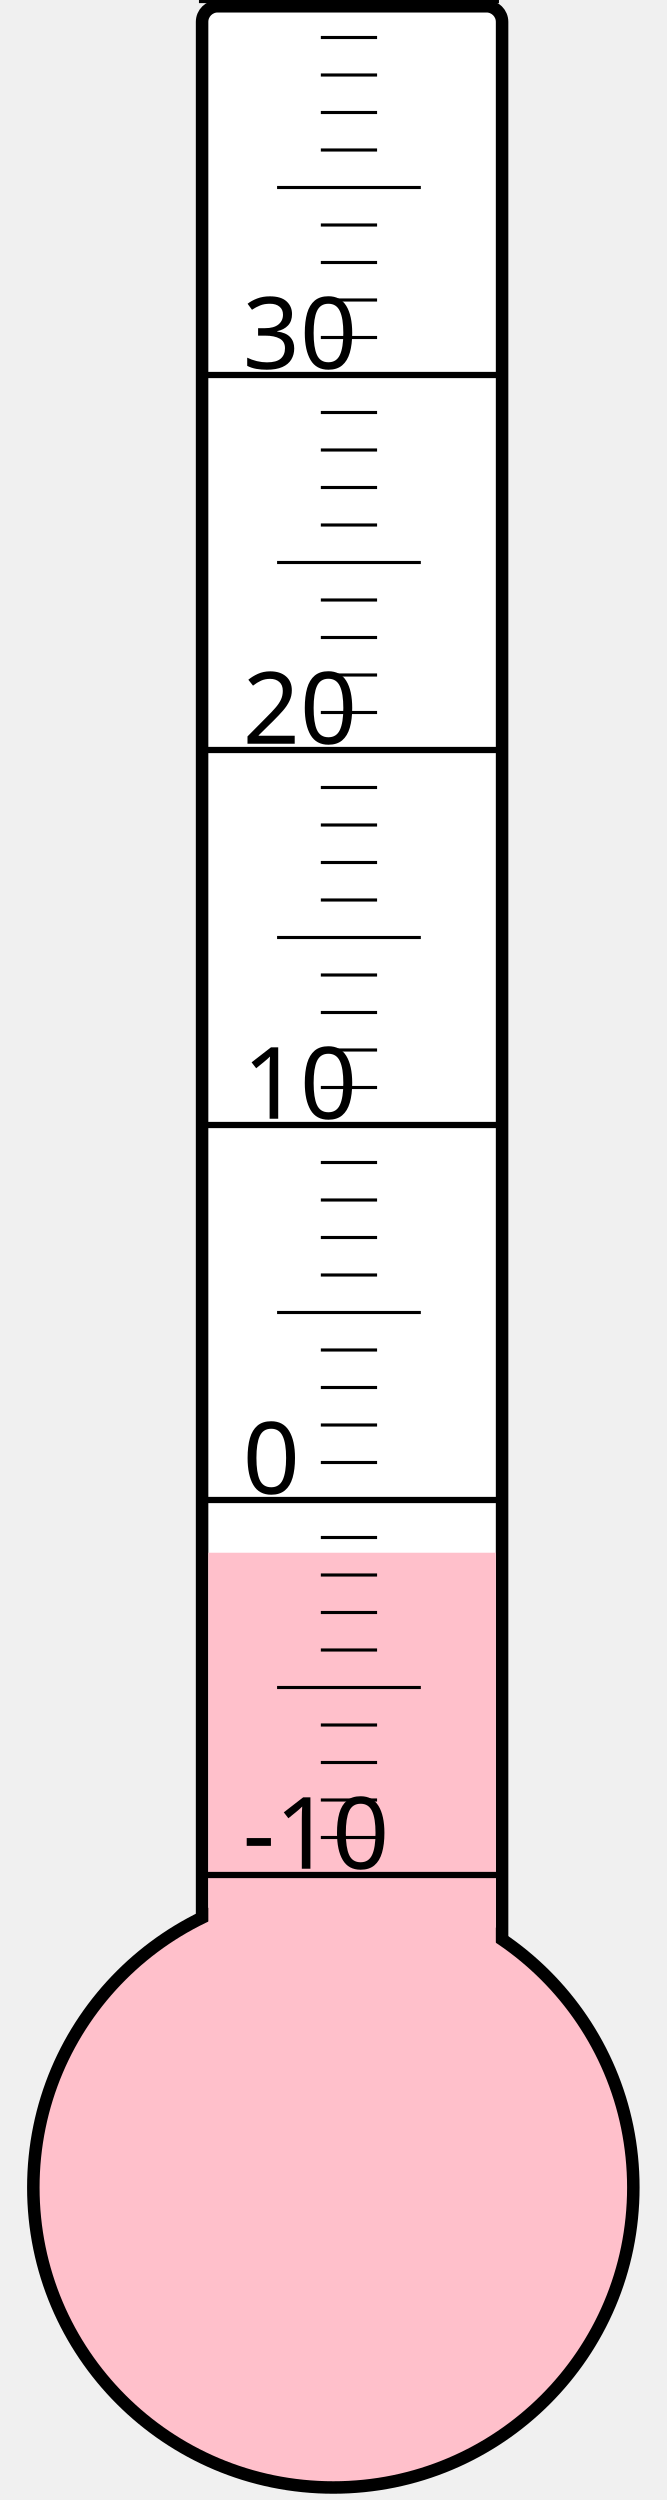
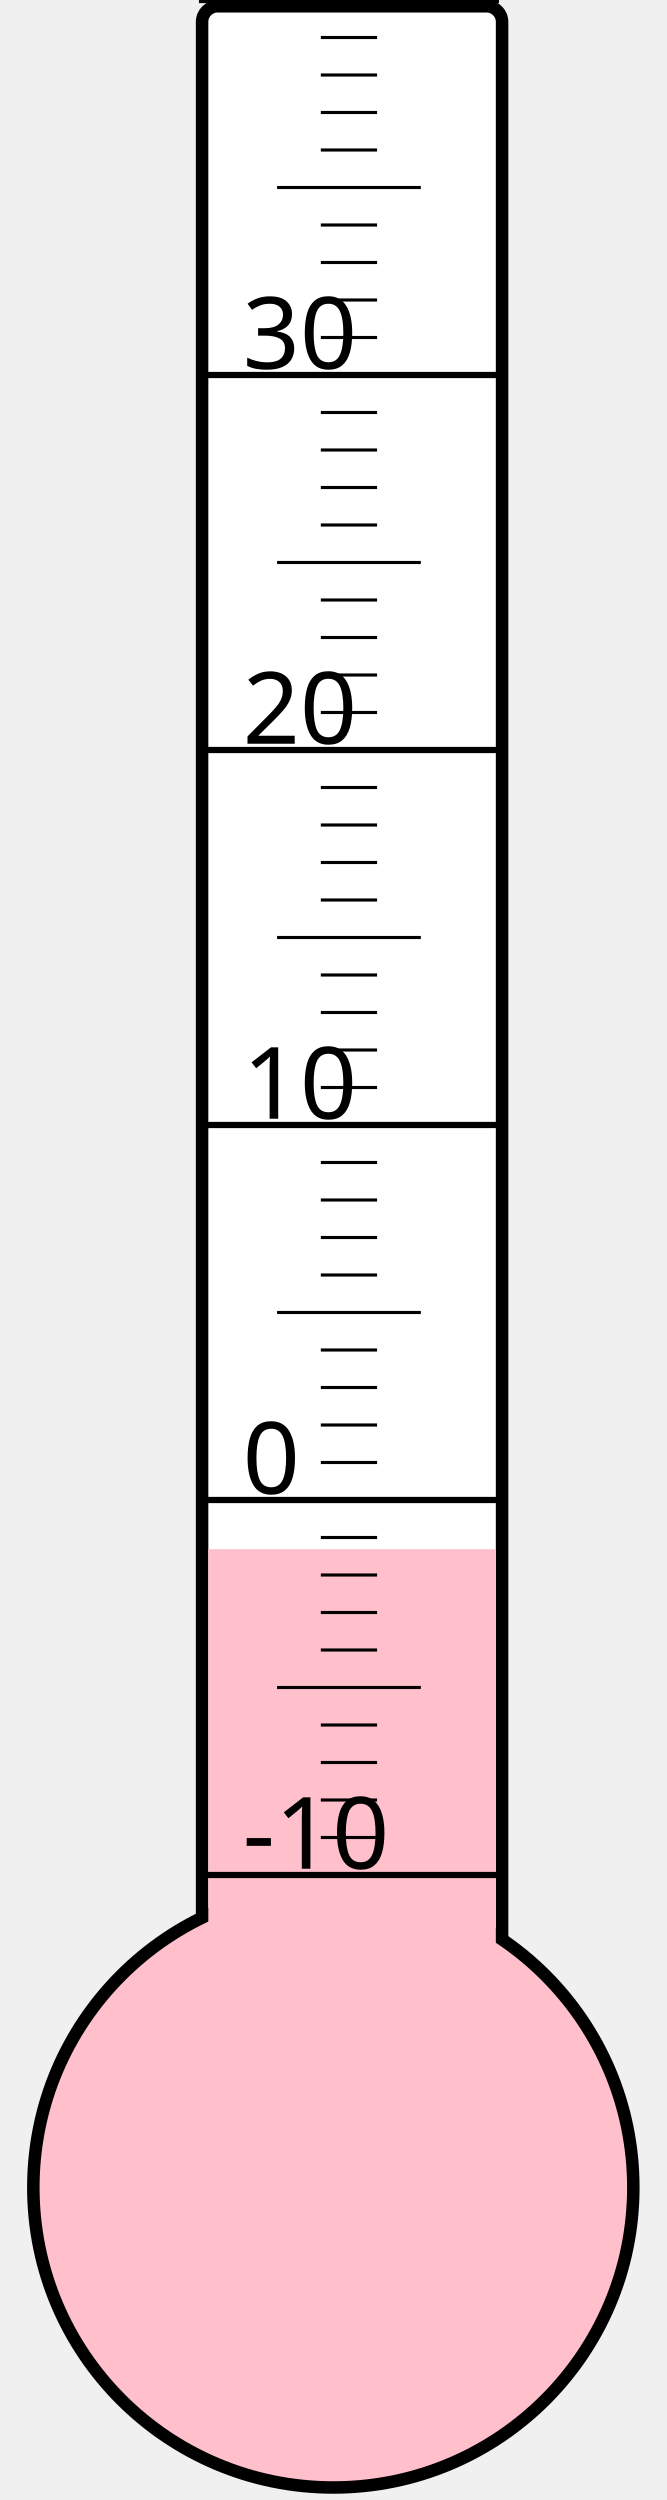
<svg xmlns="http://www.w3.org/2000/svg" width="40px" height="150px" viewBox="0 0 200 800">
  <rect width="200" height="800" x="0" y="0" style="fill: #ffffeb; fill-opacity: 0;" />
  <rect width="96" height="680" x="58" y="2" rx="5" ry="5" style="fill: white; fill-opacity: 1; stroke: black; stroke-width: 4;" />
  <circle cx="100" cy="700" r="96" style="fill: pink; stroke: black; stroke-width: 4;" />
-   <rect width="92" height="203.125" x="60" y="496.875" style="fill: pink; fill-opacity: 1; stroke-width: 0;" />
+   <rect width="92" height="204.25" x="60" y="495.75" style="fill: pink; fill-opacity: 1; stroke-width: 0;" />
  <text x="71" y="598" style="font-family: sans-serif; font-size: 24pt;">-10</text>
  <text x="71" y="478" style="font-family: sans-serif; font-size: 24pt;">0</text>
  <text x="71" y="358" style="font-family: sans-serif; font-size: 24pt;">10</text>
  <text x="71" y="238" style="font-family: sans-serif; font-size: 24pt;">20</text>
  <text x="71" y="118" style="font-family: sans-serif; font-size: 24pt;">30</text>
  <g style="stroke: black;">
    <line x1="57" y1="600" x2="153" y2="600" style="stroke-width: 2;" />
    <line x1="96" y1="588" x2="114" y2="588" style="stroke-width: 1;" />
    <line x1="96" y1="576" x2="114" y2="576" style="stroke-width: 1;" />
    <line x1="96" y1="564" x2="114" y2="564" style="stroke-width: 1;" />
    <line x1="96" y1="552" x2="114" y2="552" style="stroke-width: 1;" />
    <line x1="82" y1="540" x2="128" y2="540" style="stroke-width: 1;" />
    <line x1="96" y1="528" x2="114" y2="528" style="stroke-width: 1;" />
    <line x1="96" y1="516" x2="114" y2="516" style="stroke-width: 1;" />
    <line x1="96" y1="504" x2="114" y2="504" style="stroke-width: 1;" />
    <line x1="96" y1="492" x2="114" y2="492" style="stroke-width: 1;" />
    <line x1="57" y1="480" x2="153" y2="480" style="stroke-width: 2;" />
    <line x1="96" y1="468" x2="114" y2="468" style="stroke-width: 1;" />
    <line x1="96" y1="456" x2="114" y2="456" style="stroke-width: 1;" />
    <line x1="96" y1="444" x2="114" y2="444" style="stroke-width: 1;" />
    <line x1="96" y1="432" x2="114" y2="432" style="stroke-width: 1;" />
    <line x1="82" y1="420" x2="128" y2="420" style="stroke-width: 1;" />
    <line x1="96" y1="408" x2="114" y2="408" style="stroke-width: 1;" />
    <line x1="96" y1="396" x2="114" y2="396" style="stroke-width: 1;" />
    <line x1="96" y1="384" x2="114" y2="384" style="stroke-width: 1;" />
    <line x1="96" y1="372" x2="114" y2="372" style="stroke-width: 1;" />
    <line x1="57" y1="360" x2="153" y2="360" style="stroke-width: 2;" />
    <line x1="96" y1="348" x2="114" y2="348" style="stroke-width: 1;" />
    <line x1="96" y1="336" x2="114" y2="336" style="stroke-width: 1;" />
    <line x1="96" y1="324" x2="114" y2="324" style="stroke-width: 1;" />
    <line x1="96" y1="312" x2="114" y2="312" style="stroke-width: 1;" />
    <line x1="82" y1="300" x2="128" y2="300" style="stroke-width: 1;" />
    <line x1="96" y1="288" x2="114" y2="288" style="stroke-width: 1;" />
    <line x1="96" y1="276" x2="114" y2="276" style="stroke-width: 1;" />
    <line x1="96" y1="264" x2="114" y2="264" style="stroke-width: 1;" />
    <line x1="96" y1="252" x2="114" y2="252" style="stroke-width: 1;" />
    <line x1="57" y1="240" x2="153" y2="240" style="stroke-width: 2;" />
    <line x1="96" y1="228" x2="114" y2="228" style="stroke-width: 1;" />
    <line x1="96" y1="216" x2="114" y2="216" style="stroke-width: 1;" />
    <line x1="96" y1="204" x2="114" y2="204" style="stroke-width: 1;" />
    <line x1="96" y1="192" x2="114" y2="192" style="stroke-width: 1;" />
    <line x1="82" y1="180" x2="128" y2="180" style="stroke-width: 1;" />
    <line x1="96" y1="168" x2="114" y2="168" style="stroke-width: 1;" />
    <line x1="96" y1="156" x2="114" y2="156" style="stroke-width: 1;" />
    <line x1="96" y1="144" x2="114" y2="144" style="stroke-width: 1;" />
    <line x1="96" y1="132" x2="114" y2="132" style="stroke-width: 1;" />
    <line x1="57" y1="120" x2="153" y2="120" style="stroke-width: 2;" />
    <line x1="96" y1="108" x2="114" y2="108" style="stroke-width: 1;" />
    <line x1="96" y1="96" x2="114" y2="96" style="stroke-width: 1;" />
    <line x1="96" y1="84" x2="114" y2="84" style="stroke-width: 1;" />
    <line x1="96" y1="72" x2="114" y2="72" style="stroke-width: 1;" />
    <line x1="82" y1="60" x2="128" y2="60" style="stroke-width: 1;" />
    <line x1="96" y1="48" x2="114" y2="48" style="stroke-width: 1;" />
    <line x1="96" y1="36" x2="114" y2="36" style="stroke-width: 1;" />
    <line x1="96" y1="24" x2="114" y2="24" style="stroke-width: 1;" />
    <line x1="96" y1="12" x2="114" y2="12" style="stroke-width: 1;" />
    <line x1="57" y1="0" x2="153" y2="0" style="stroke-width: 2;" />
  </g>
</svg>
